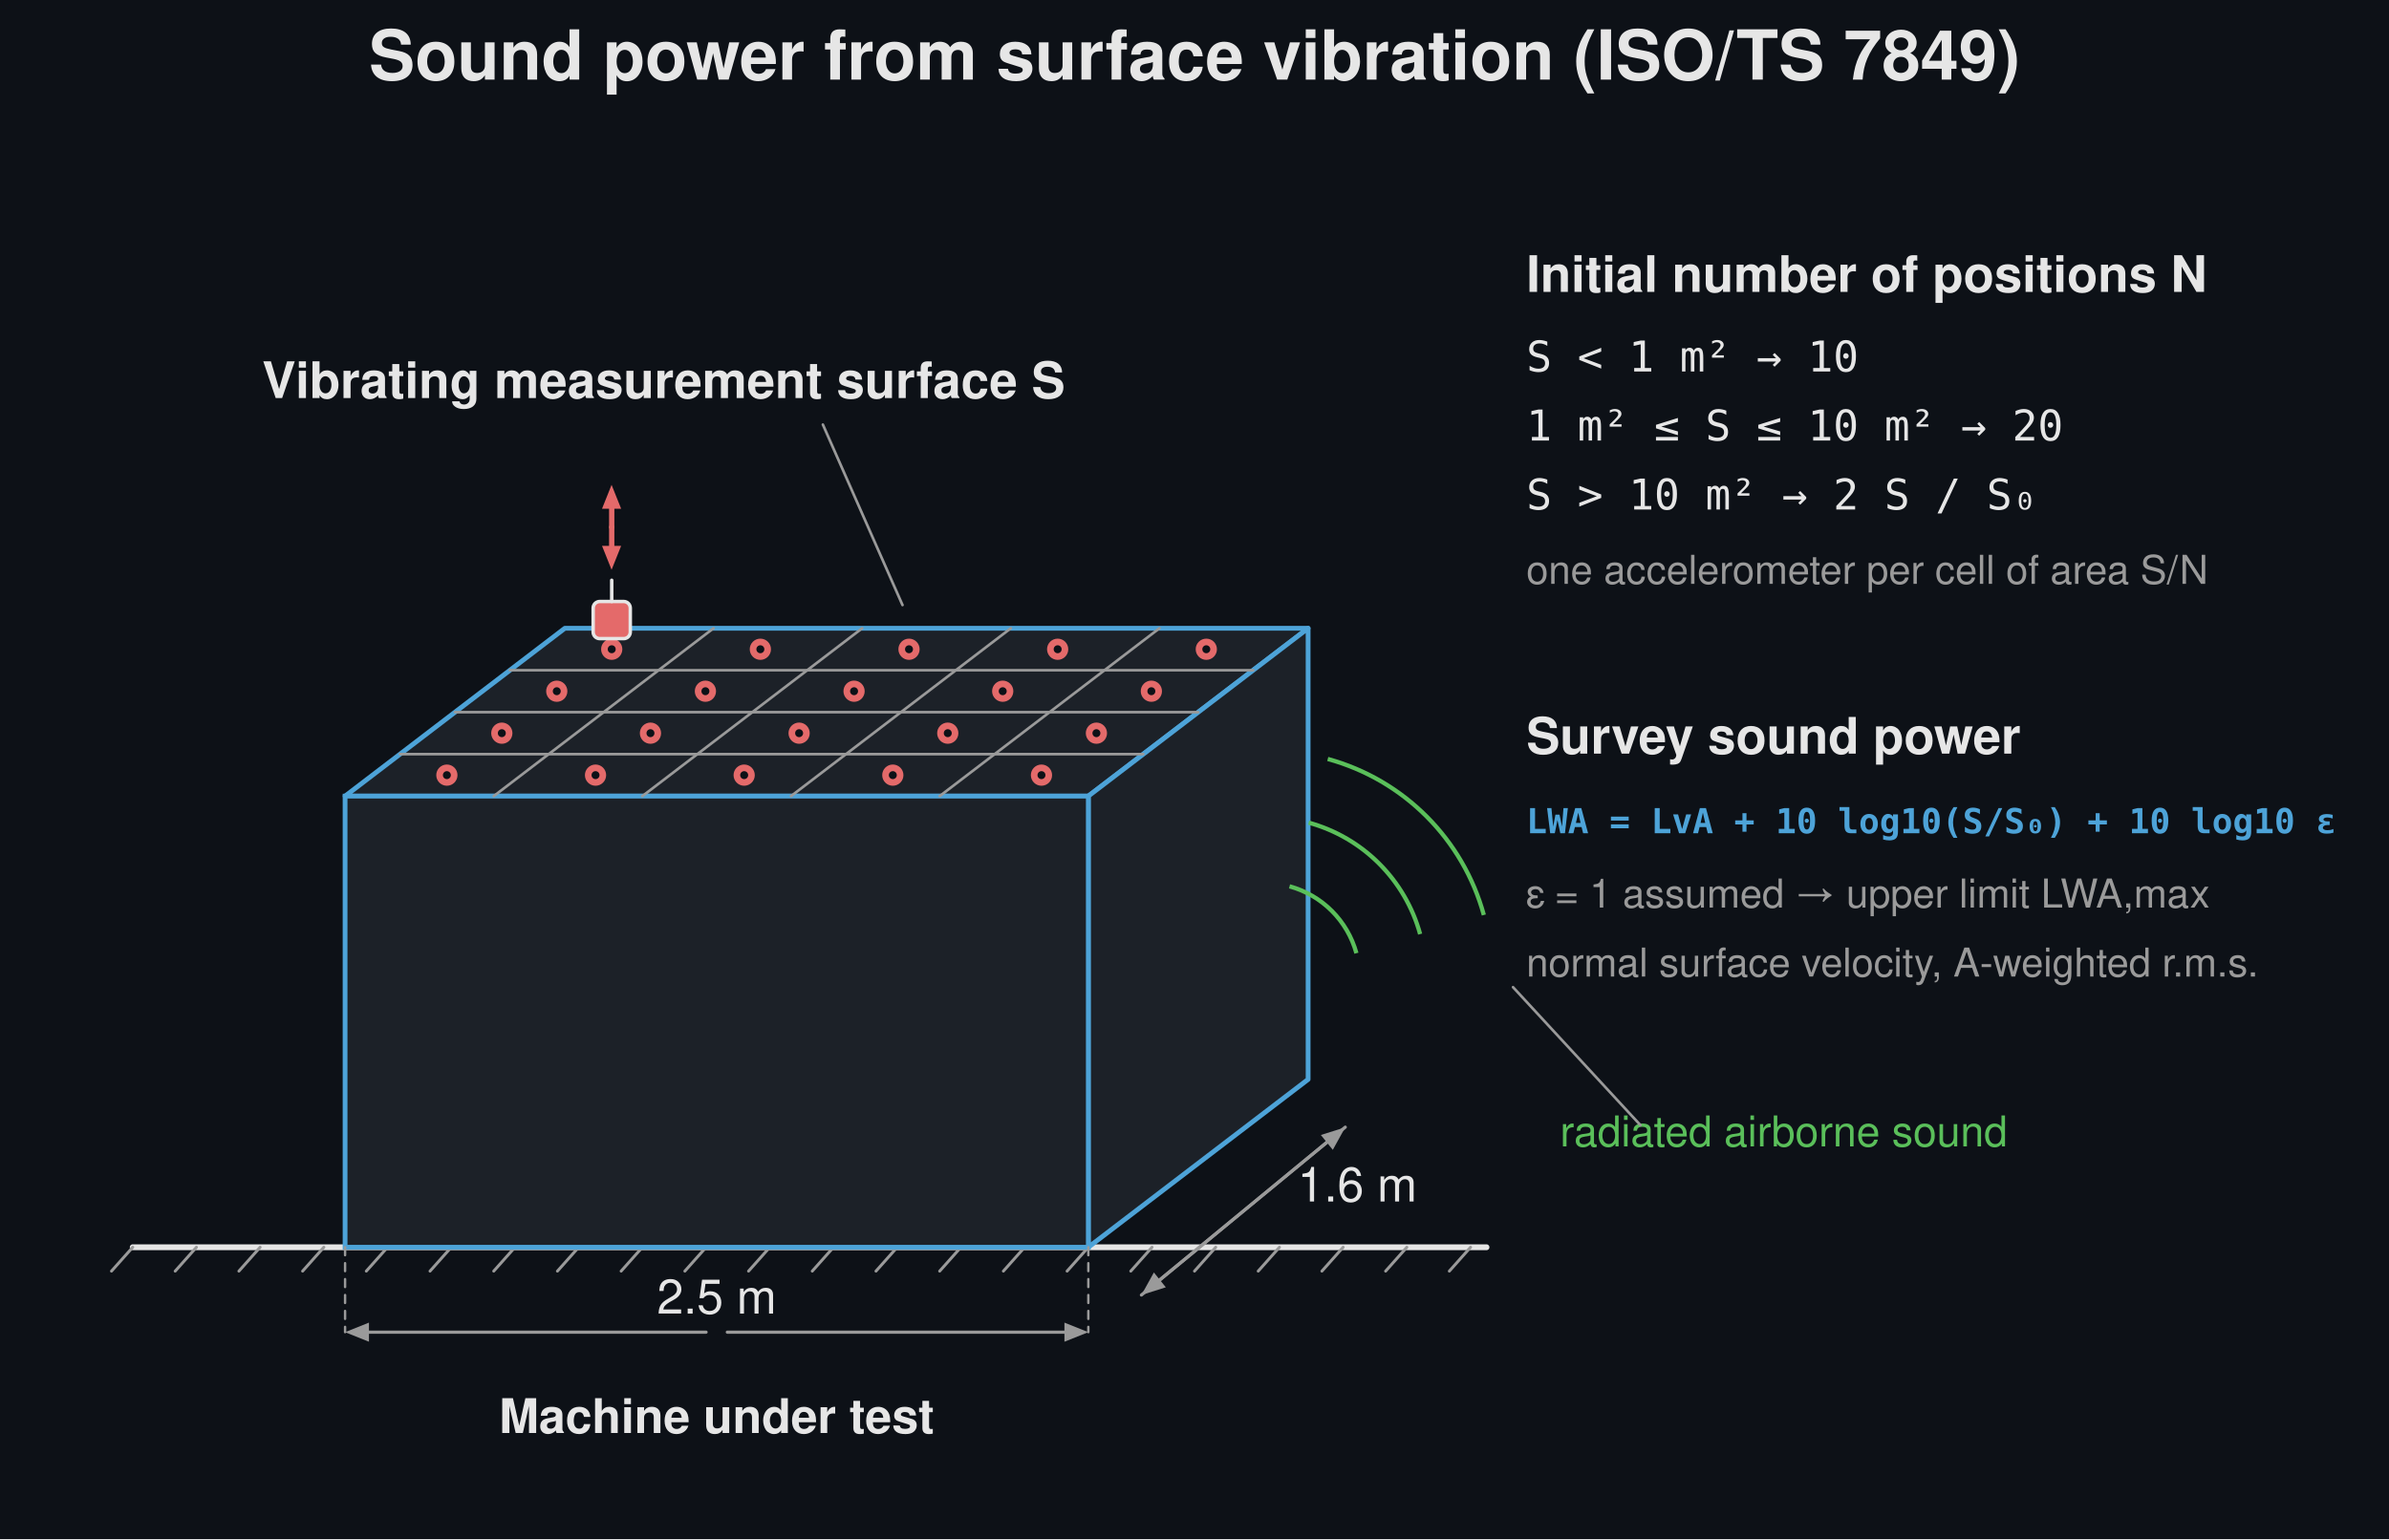
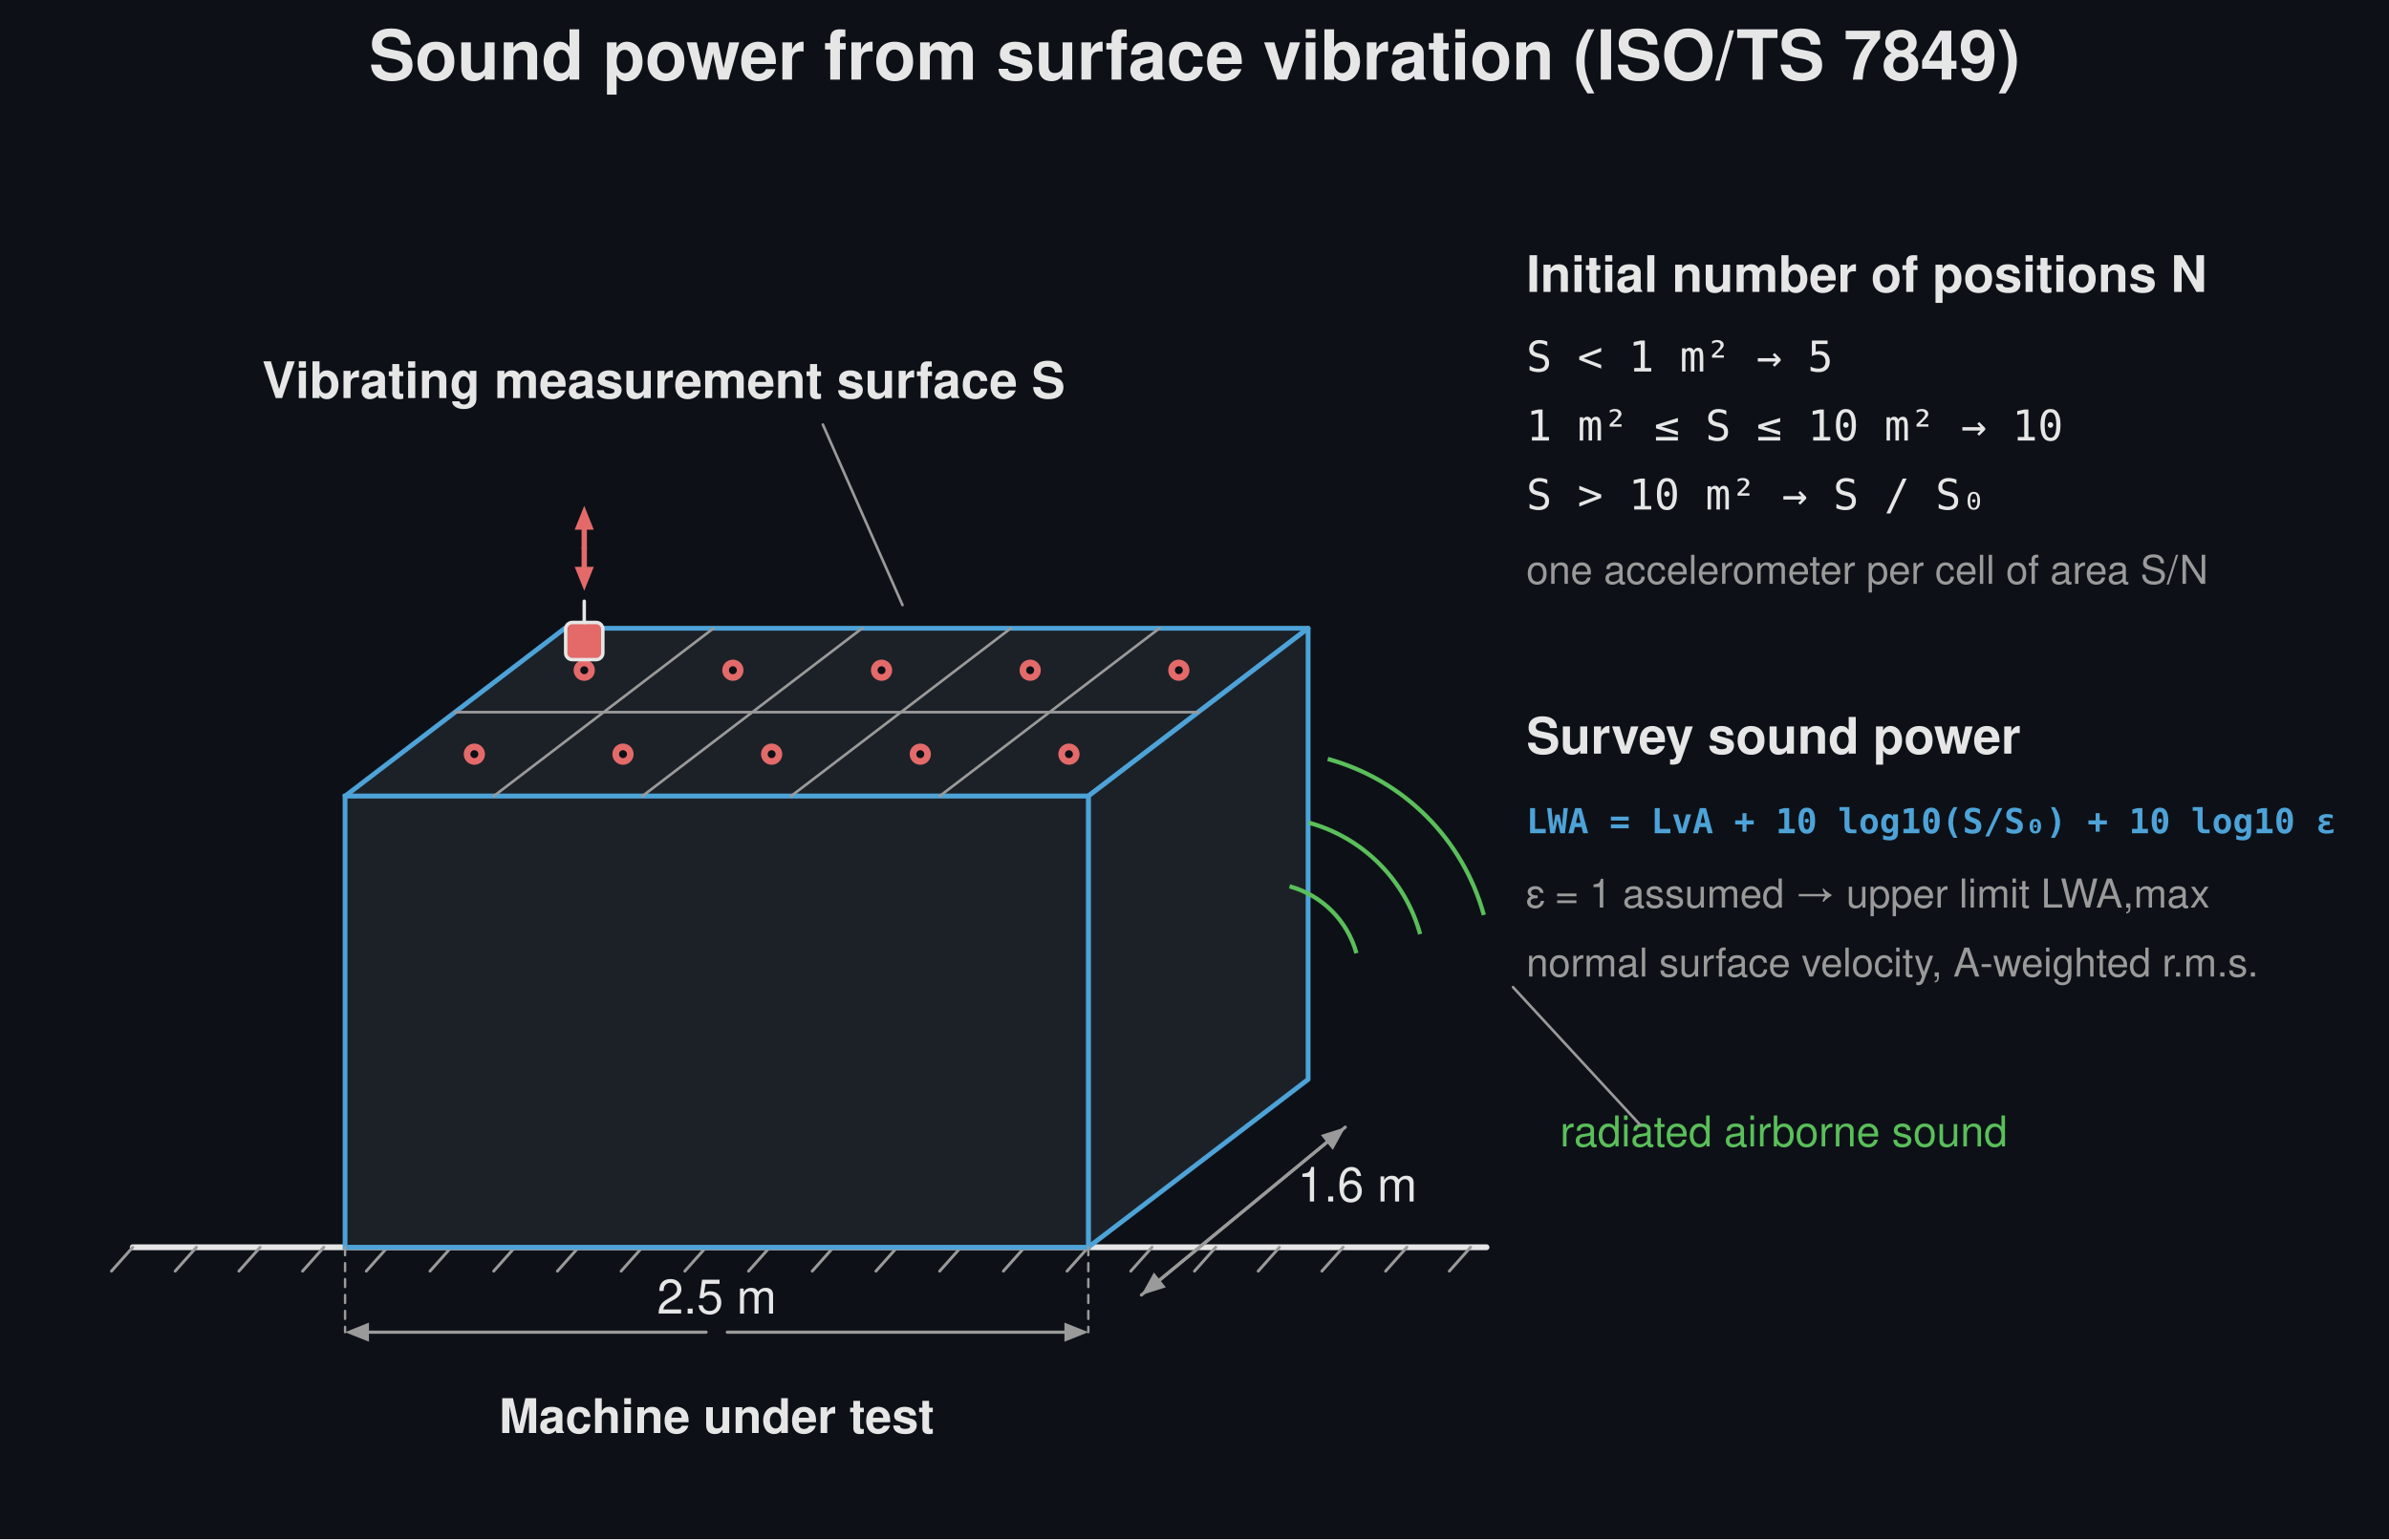
<svg xmlns="http://www.w3.org/2000/svg" width="900" height="580" viewBox="0 0 900 580">
  <rect width="900" height="580" fill="#0d1117" />
  <text x="450.0" y="30" font-family="Segoe UI, Helvetica, Arial, sans-serif" font-size="26" font-weight="600" fill="#e6e6e6" text-anchor="middle">Sound power from surface vibration (ISO/TS 7849)</text>
  <line x1="50.0" y1="470.0" x2="560.0" y2="470.0" stroke="#e6e6e6" stroke-width="2.2" stroke-linecap="round" />
  <line x1="50.0" y1="470.0" x2="42.0" y2="479.0" stroke="#9a9a9a" stroke-width="1.1" stroke-linecap="round" />
  <line x1="74.0" y1="470.0" x2="66.0" y2="479.0" stroke="#9a9a9a" stroke-width="1.1" stroke-linecap="round" />
  <line x1="98.0" y1="470.0" x2="90.0" y2="479.0" stroke="#9a9a9a" stroke-width="1.1" stroke-linecap="round" />
  <line x1="122.0" y1="470.0" x2="114.0" y2="479.0" stroke="#9a9a9a" stroke-width="1.1" stroke-linecap="round" />
  <line x1="146.0" y1="470.0" x2="138.0" y2="479.0" stroke="#9a9a9a" stroke-width="1.1" stroke-linecap="round" />
  <line x1="170.0" y1="470.0" x2="162.0" y2="479.0" stroke="#9a9a9a" stroke-width="1.1" stroke-linecap="round" />
  <line x1="194.0" y1="470.0" x2="186.0" y2="479.0" stroke="#9a9a9a" stroke-width="1.1" stroke-linecap="round" />
  <line x1="218.0" y1="470.0" x2="210.0" y2="479.0" stroke="#9a9a9a" stroke-width="1.1" stroke-linecap="round" />
  <line x1="242.0" y1="470.0" x2="234.0" y2="479.0" stroke="#9a9a9a" stroke-width="1.1" stroke-linecap="round" />
  <line x1="266.0" y1="470.0" x2="258.0" y2="479.0" stroke="#9a9a9a" stroke-width="1.1" stroke-linecap="round" />
  <line x1="290.0" y1="470.0" x2="282.0" y2="479.0" stroke="#9a9a9a" stroke-width="1.1" stroke-linecap="round" />
  <line x1="314.0" y1="470.0" x2="306.0" y2="479.0" stroke="#9a9a9a" stroke-width="1.1" stroke-linecap="round" />
  <line x1="338.0" y1="470.0" x2="330.0" y2="479.0" stroke="#9a9a9a" stroke-width="1.1" stroke-linecap="round" />
  <line x1="362.0" y1="470.0" x2="354.0" y2="479.0" stroke="#9a9a9a" stroke-width="1.1" stroke-linecap="round" />
  <line x1="386.0" y1="470.0" x2="378.0" y2="479.0" stroke="#9a9a9a" stroke-width="1.1" stroke-linecap="round" />
  <line x1="410.0" y1="470.0" x2="402.0" y2="479.0" stroke="#9a9a9a" stroke-width="1.1" stroke-linecap="round" />
  <line x1="434.0" y1="470.0" x2="426.0" y2="479.0" stroke="#9a9a9a" stroke-width="1.1" stroke-linecap="round" />
  <line x1="458.0" y1="470.0" x2="450.0" y2="479.0" stroke="#9a9a9a" stroke-width="1.1" stroke-linecap="round" />
  <line x1="482.0" y1="470.0" x2="474.0" y2="479.0" stroke="#9a9a9a" stroke-width="1.1" stroke-linecap="round" />
  <line x1="506.0" y1="470.0" x2="498.0" y2="479.0" stroke="#9a9a9a" stroke-width="1.1" stroke-linecap="round" />
  <line x1="530.0" y1="470.0" x2="522.0" y2="479.0" stroke="#9a9a9a" stroke-width="1.1" stroke-linecap="round" />
  <line x1="554.0" y1="470.0" x2="546.0" y2="479.0" stroke="#9a9a9a" stroke-width="1.1" stroke-linecap="round" />
  <path d="M 130.0 300.0 L 410.0 300.0 L 492.8 236.75 L 212.8 236.75 Z" fill="#1c2128" stroke="#4da3d8" stroke-width="1.8" stroke-linejoin="round" />
  <path d="M 410.0 300.0 L 410.0 470.0 L 492.8 406.75 L 492.8 236.75 Z" fill="#1c2128" stroke="#4da3d8" stroke-width="1.8" stroke-linejoin="round" />
  <rect x="130.0" y="300.0" width="280.0" height="170.0" rx="0.0" fill="#1c2128" stroke="#4da3d8" stroke-width="1.8" />
  <line x1="186.0" y1="300.0" x2="268.8" y2="236.75" stroke="#9a9a9a" stroke-width="1.0" stroke-linecap="round" />
  <line x1="242.0" y1="300.0" x2="324.8" y2="236.75" stroke="#9a9a9a" stroke-width="1.0" stroke-linecap="round" />
  <line x1="298.0" y1="300.0" x2="380.8" y2="236.75" stroke="#9a9a9a" stroke-width="1.0" stroke-linecap="round" />
  <line x1="354.0" y1="300.0" x2="436.8" y2="236.75" stroke="#9a9a9a" stroke-width="1.0" stroke-linecap="round" />
-   <line x1="150.7" y1="284.188" x2="430.7" y2="284.188" stroke="#9a9a9a" stroke-width="1.0" stroke-linecap="round" />
  <line x1="171.4" y1="268.375" x2="451.4" y2="268.375" stroke="#9a9a9a" stroke-width="1.0" stroke-linecap="round" />
-   <line x1="192.1" y1="252.562" x2="472.1" y2="252.562" stroke="#9a9a9a" stroke-width="1.0" stroke-linecap="round" />
-   <circle cx="168.35" cy="292.094" r="4" fill="#e46a6a" stroke="none" stroke-width="1.5" />
-   <circle cx="168.35" cy="292.094" r="1.5" fill="#0d1117" stroke="none" stroke-width="1.5" />
-   <circle cx="224.35" cy="292.094" r="4" fill="#e46a6a" stroke="none" stroke-width="1.5" />
-   <circle cx="224.35" cy="292.094" r="1.5" fill="#0d1117" stroke="none" stroke-width="1.5" />
-   <circle cx="280.35" cy="292.094" r="4" fill="#e46a6a" stroke="none" stroke-width="1.5" />
-   <circle cx="280.35" cy="292.094" r="1.5" fill="#0d1117" stroke="none" stroke-width="1.5" />
-   <circle cx="336.35" cy="292.094" r="4" fill="#e46a6a" stroke="none" stroke-width="1.5" />
-   <circle cx="336.35" cy="292.094" r="1.5" fill="#0d1117" stroke="none" stroke-width="1.5" />
-   <circle cx="392.35" cy="292.094" r="4" fill="#e46a6a" stroke="none" stroke-width="1.5" />
-   <circle cx="392.35" cy="292.094" r="1.5" fill="#0d1117" stroke="none" stroke-width="1.5" />
-   <circle cx="189.05" cy="276.281" r="4" fill="#e46a6a" stroke="none" stroke-width="1.5" />
-   <circle cx="189.05" cy="276.281" r="1.5" fill="#0d1117" stroke="none" stroke-width="1.5" />
-   <circle cx="245.05" cy="276.281" r="4" fill="#e46a6a" stroke="none" stroke-width="1.5" />
-   <circle cx="245.05" cy="276.281" r="1.5" fill="#0d1117" stroke="none" stroke-width="1.5" />
-   <circle cx="301.05" cy="276.281" r="4" fill="#e46a6a" stroke="none" stroke-width="1.5" />
-   <circle cx="301.05" cy="276.281" r="1.5" fill="#0d1117" stroke="none" stroke-width="1.5" />
-   <circle cx="357.05" cy="276.281" r="4" fill="#e46a6a" stroke="none" stroke-width="1.5" />
-   <circle cx="357.05" cy="276.281" r="1.5" fill="#0d1117" stroke="none" stroke-width="1.5" />
-   <circle cx="413.05" cy="276.281" r="4" fill="#e46a6a" stroke="none" stroke-width="1.5" />
-   <circle cx="413.05" cy="276.281" r="1.5" fill="#0d1117" stroke="none" stroke-width="1.5" />
-   <circle cx="209.75" cy="260.469" r="4" fill="#e46a6a" stroke="none" stroke-width="1.5" />
-   <circle cx="209.75" cy="260.469" r="1.5" fill="#0d1117" stroke="none" stroke-width="1.5" />
-   <circle cx="265.75" cy="260.469" r="4" fill="#e46a6a" stroke="none" stroke-width="1.5" />
-   <circle cx="265.75" cy="260.469" r="1.5" fill="#0d1117" stroke="none" stroke-width="1.5" />
-   <circle cx="321.75" cy="260.469" r="4" fill="#e46a6a" stroke="none" stroke-width="1.5" />
-   <circle cx="321.75" cy="260.469" r="1.5" fill="#0d1117" stroke="none" stroke-width="1.5" />
-   <circle cx="377.75" cy="260.469" r="4" fill="#e46a6a" stroke="none" stroke-width="1.5" />
-   <circle cx="377.75" cy="260.469" r="1.5" fill="#0d1117" stroke="none" stroke-width="1.5" />
-   <circle cx="433.75" cy="260.469" r="4" fill="#e46a6a" stroke="none" stroke-width="1.5" />
-   <circle cx="433.75" cy="260.469" r="1.5" fill="#0d1117" stroke="none" stroke-width="1.5" />
-   <circle cx="230.45" cy="244.656" r="4" fill="#e46a6a" stroke="none" stroke-width="1.5" />
-   <circle cx="230.45" cy="244.656" r="1.5" fill="#0d1117" stroke="none" stroke-width="1.5" />
-   <circle cx="286.45" cy="244.656" r="4" fill="#e46a6a" stroke="none" stroke-width="1.5" />
-   <circle cx="286.45" cy="244.656" r="1.5" fill="#0d1117" stroke="none" stroke-width="1.5" />
-   <circle cx="342.45" cy="244.656" r="4" fill="#e46a6a" stroke="none" stroke-width="1.5" />
-   <circle cx="342.45" cy="244.656" r="1.5" fill="#0d1117" stroke="none" stroke-width="1.5" />
-   <circle cx="398.45" cy="244.656" r="4" fill="#e46a6a" stroke="none" stroke-width="1.5" />
-   <circle cx="398.45" cy="244.656" r="1.5" fill="#0d1117" stroke="none" stroke-width="1.5" />
-   <circle cx="454.45" cy="244.656" r="4" fill="#e46a6a" stroke="none" stroke-width="1.5" />
-   <circle cx="454.45" cy="244.656" r="1.5" fill="#0d1117" stroke="none" stroke-width="1.5" />
-   <rect x="223.45" y="226.656" width="14.0" height="14.0" rx="2.5" fill="#e46a6a" stroke="#e6e6e6" stroke-width="1.3" />
-   <line x1="230.45" y1="226.656" x2="230.45" y2="218.656" stroke="#e6e6e6" stroke-width="1.3" stroke-linecap="round" />
-   <line x1="230.45" y1="198.656" x2="230.45" y2="191.656" stroke="#e46a6a" stroke-width="2.0" stroke-linecap="round" />
-   <path d="M 230.4 182.7 L 234.0 191.7 L 226.8 191.7 Z" fill="#e46a6a" stroke="none" stroke-width="1.5" stroke-linejoin="round" />
-   <line x1="230.45" y1="198.656" x2="230.45" y2="205.656" stroke="#e46a6a" stroke-width="2.0" stroke-linecap="round" />
-   <path d="M 230.4 214.7 L 226.8 205.7 L 234.0 205.7 Z" fill="#e46a6a" stroke="none" stroke-width="1.5" stroke-linejoin="round" />
+   <circle cx="178.7" cy="284.188" r="4" fill="#e46a6a" stroke="none" stroke-width="1.5" />
+   <circle cx="178.7" cy="284.188" r="1.5" fill="#0d1117" stroke="none" stroke-width="1.5" />
+   <circle cx="234.7" cy="284.188" r="4" fill="#e46a6a" stroke="none" stroke-width="1.5" />
+   <circle cx="234.7" cy="284.188" r="1.5" fill="#0d1117" stroke="none" stroke-width="1.5" />
+   <circle cx="290.7" cy="284.188" r="4" fill="#e46a6a" stroke="none" stroke-width="1.5" />
+   <circle cx="290.7" cy="284.188" r="1.5" fill="#0d1117" stroke="none" stroke-width="1.5" />
+   <circle cx="346.7" cy="284.188" r="4" fill="#e46a6a" stroke="none" stroke-width="1.5" />
+   <circle cx="346.7" cy="284.188" r="1.5" fill="#0d1117" stroke="none" stroke-width="1.5" />
+   <circle cx="402.7" cy="284.188" r="4" fill="#e46a6a" stroke="none" stroke-width="1.5" />
+   <circle cx="402.7" cy="284.188" r="1.5" fill="#0d1117" stroke="none" stroke-width="1.5" />
+   <circle cx="220.1" cy="252.562" r="4" fill="#e46a6a" stroke="none" stroke-width="1.5" />
+   <circle cx="220.1" cy="252.562" r="1.5" fill="#0d1117" stroke="none" stroke-width="1.5" />
+   <circle cx="276.1" cy="252.562" r="4" fill="#e46a6a" stroke="none" stroke-width="1.5" />
+   <circle cx="276.1" cy="252.562" r="1.5" fill="#0d1117" stroke="none" stroke-width="1.5" />
+   <circle cx="332.1" cy="252.562" r="4" fill="#e46a6a" stroke="none" stroke-width="1.5" />
+   <circle cx="332.1" cy="252.562" r="1.5" fill="#0d1117" stroke="none" stroke-width="1.5" />
+   <circle cx="388.1" cy="252.562" r="4" fill="#e46a6a" stroke="none" stroke-width="1.5" />
+   <circle cx="388.1" cy="252.562" r="1.5" fill="#0d1117" stroke="none" stroke-width="1.5" />
+   <circle cx="444.1" cy="252.562" r="4" fill="#e46a6a" stroke="none" stroke-width="1.5" />
+   <circle cx="444.1" cy="252.562" r="1.5" fill="#0d1117" stroke="none" stroke-width="1.5" />
+   <rect x="213.1" y="234.562" width="14.0" height="14.0" rx="2.5" fill="#e46a6a" stroke="#e6e6e6" stroke-width="1.3" />
+   <line x1="220.1" y1="234.562" x2="220.1" y2="226.562" stroke="#e6e6e6" stroke-width="1.3" stroke-linecap="round" />
+   <line x1="220.1" y1="206.562" x2="220.1" y2="199.562" stroke="#e46a6a" stroke-width="2.0" stroke-linecap="round" />
+   <path d="M 220.1 190.6 L 223.7 199.6 L 216.5 199.6 Z" fill="#e46a6a" stroke="none" stroke-width="1.5" stroke-linejoin="round" />
+   <line x1="220.1" y1="206.562" x2="220.1" y2="213.562" stroke="#e46a6a" stroke-width="2.0" stroke-linecap="round" />
+   <path d="M 220.1 222.6 L 216.5 213.6 L 223.7 213.6 Z" fill="#e46a6a" stroke="none" stroke-width="1.5" stroke-linejoin="round" />
  <text x="250" y="150" font-family="Segoe UI, Helvetica, Arial, sans-serif" font-size="19" fill="#e6e6e6" text-anchor="middle" font-weight="600">Vibrating measurement surface S</text>
  <line x1="310" y1="160" x2="340" y2="228" stroke="#9a9a9a" stroke-width="1.0" stroke-linecap="round" />
  <path d="M 485.8 334.0 A 36 36 0 0 1 511.0 359.2" fill="none" stroke="#5abf5a" stroke-width="1.6" stroke-linejoin="round" />
  <path d="M 493.0 310.0 A 60 60 0 0 1 535.0 352.0" fill="none" stroke="#5abf5a" stroke-width="1.6" stroke-linejoin="round" />
  <path d="M 500.2 286.0 A 84 84 0 0 1 559.0 344.8" fill="none" stroke="#5abf5a" stroke-width="1.6" stroke-linejoin="round" />
  <text x="672" y="432" font-family="Segoe UI, Helvetica, Arial, sans-serif" font-size="16" fill="#5abf5a" text-anchor="middle">radiated airborne sound</text>
  <line x1="618" y1="424" x2="570" y2="372" stroke="#9a9a9a" stroke-width="1.0" stroke-linecap="round" />
  <line x1="130.0" y1="470.0" x2="130.0" y2="502.0" stroke="#9a9a9a" stroke-width="0.9" stroke-dasharray="3,3" stroke-linecap="round" />
  <line x1="410.0" y1="470.0" x2="410.0" y2="502.0" stroke="#9a9a9a" stroke-width="0.9" stroke-dasharray="3,3" stroke-linecap="round" />
  <line x1="266.0" y1="502.0" x2="139.0" y2="502.0" stroke="#9a9a9a" stroke-width="1.2" stroke-linecap="round" />
  <path d="M 130.0 502.0 L 139.0 498.4 L 139.0 505.6 Z" fill="#9a9a9a" stroke="none" stroke-width="1.5" stroke-linejoin="round" />
  <line x1="274.0" y1="502.0" x2="401.0" y2="502.0" stroke="#9a9a9a" stroke-width="1.2" stroke-linecap="round" />
  <path d="M 410.0 502.0 L 401.0 505.6 L 401.0 498.4 Z" fill="#9a9a9a" stroke="none" stroke-width="1.5" stroke-linejoin="round" />
  <text x="270.0" y="495.0" font-family="Segoe UI, Helvetica, Arial, sans-serif" font-size="18" fill="#e6e6e6" text-anchor="middle">2.5 m</text>
  <line x1="430.0" y1="488.0" x2="499.853" y2="430.472" stroke="#9a9a9a" stroke-width="1.2" stroke-linecap="round" />
  <path d="M 506.8 424.8 L 502.1 433.3 L 497.6 427.7 Z" fill="#9a9a9a" stroke="none" stroke-width="1.5" stroke-linejoin="round" />
  <line x1="506.8" y1="424.75" x2="436.947" y2="482.278" stroke="#9a9a9a" stroke-width="1.2" stroke-linecap="round" />
  <path d="M 430.0 488.0 L 434.7 479.5 L 439.2 485.1 Z" fill="#9a9a9a" stroke="none" stroke-width="1.5" stroke-linejoin="round" />
  <text x="488.8" y="452.75" font-family="Segoe UI, Helvetica, Arial, sans-serif" font-size="18" fill="#e6e6e6" text-anchor="start">1.6 m</text>
  <text x="270.0" y="540" font-family="Segoe UI, Helvetica, Arial, sans-serif" font-size="18" fill="#e6e6e6" text-anchor="middle" font-weight="600">Machine under test</text>
  <text x="575.0" y="110" font-family="Segoe UI, Helvetica, Arial, sans-serif" font-size="19" fill="#e6e6e6" text-anchor="start" font-weight="600">Initial number of positions N</text>
-   <text x="575.0" y="140" font-family="Consolas, Menlo, monospace" font-size="16" fill="#e6e6e6" text-anchor="start">S &lt; 1 m²   →   10</text>
-   <text x="575.0" y="166" font-family="Consolas, Menlo, monospace" font-size="16" fill="#e6e6e6" text-anchor="start">1 m² ≤ S ≤ 10 m²  →  20</text>
-   <text x="575.0" y="192" font-family="Consolas, Menlo, monospace" font-size="16" fill="#e6e6e6" text-anchor="start">S &gt; 10 m²  →  2 S / S₀</text>
+   <text x="575.0" y="140" font-family="Consolas, Menlo, monospace" font-size="16" fill="#e6e6e6" text-anchor="start">S &lt; 1 m²   →   5</text>
+   <text x="575.0" y="166" font-family="Consolas, Menlo, monospace" font-size="16" fill="#e6e6e6" text-anchor="start">1 m² ≤ S ≤ 10 m²  →  10</text>
+   <text x="575.0" y="192" font-family="Consolas, Menlo, monospace" font-size="16" fill="#e6e6e6" text-anchor="start">S &gt; 10 m²  →  S / S₀</text>
  <text x="575.0" y="220" font-family="Segoe UI, Helvetica, Arial, sans-serif" font-size="15" fill="#9a9a9a" text-anchor="start">one accelerometer per cell of area S/N</text>
  <text x="575.0" y="284" font-family="Segoe UI, Helvetica, Arial, sans-serif" font-size="19" fill="#e6e6e6" text-anchor="start" font-weight="600">Survey sound power</text>
  <text x="575.0" y="314" font-family="Consolas, Menlo, monospace" font-size="13" fill="#4da3d8" text-anchor="start" font-weight="600">LWA = LvA + 10 log10(S/S₀) + 10 log10 ε</text>
  <text x="575.0" y="342" font-family="Segoe UI, Helvetica, Arial, sans-serif" font-size="15" fill="#9a9a9a" text-anchor="start">ε = 1 assumed → upper limit LWA,max</text>
  <text x="575.0" y="368" font-family="Segoe UI, Helvetica, Arial, sans-serif" font-size="15" fill="#9a9a9a" text-anchor="start">normal surface velocity, A-weighted r.m.s.</text>
</svg>
